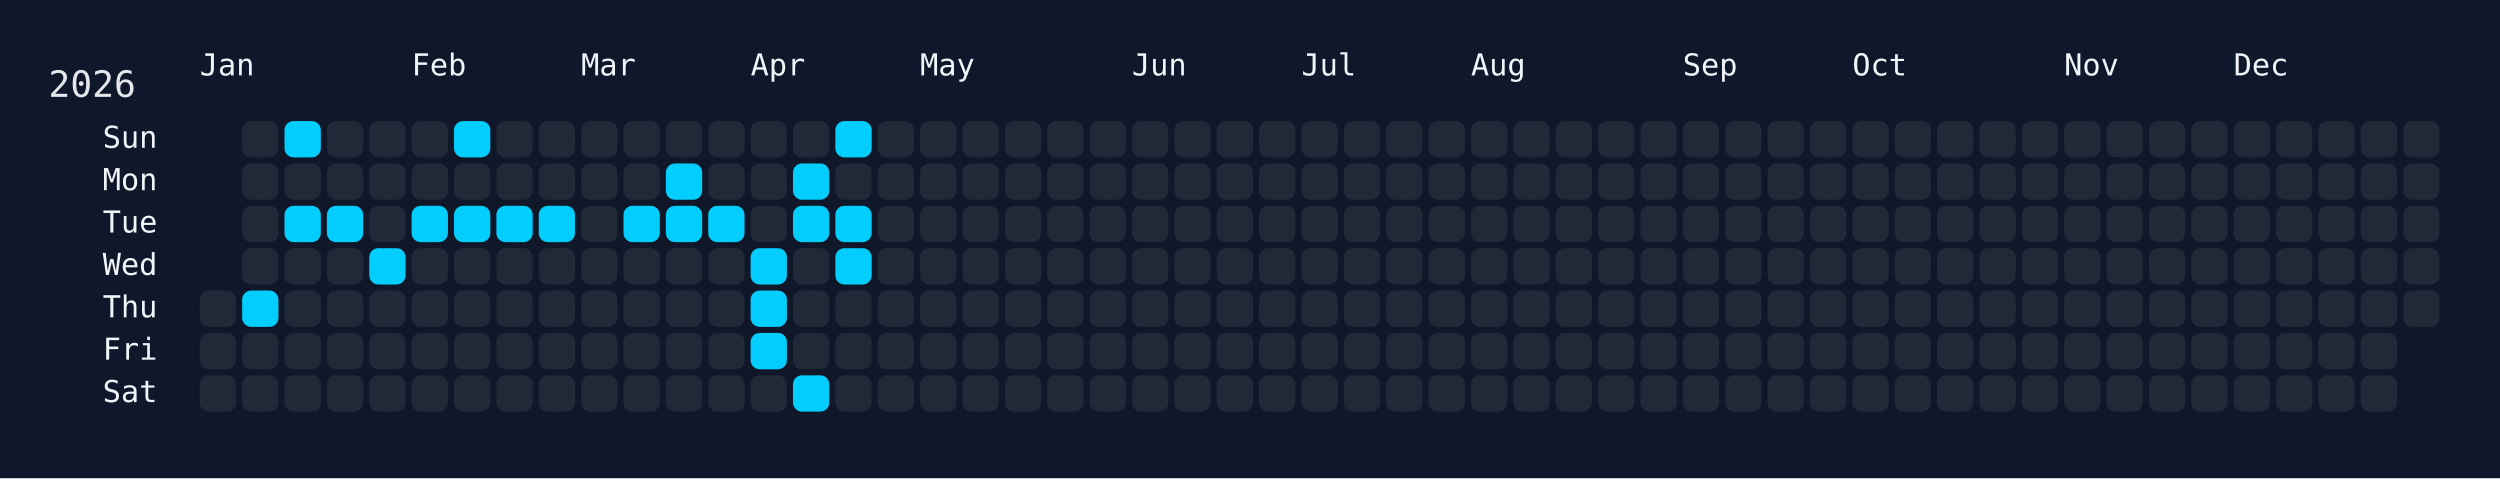
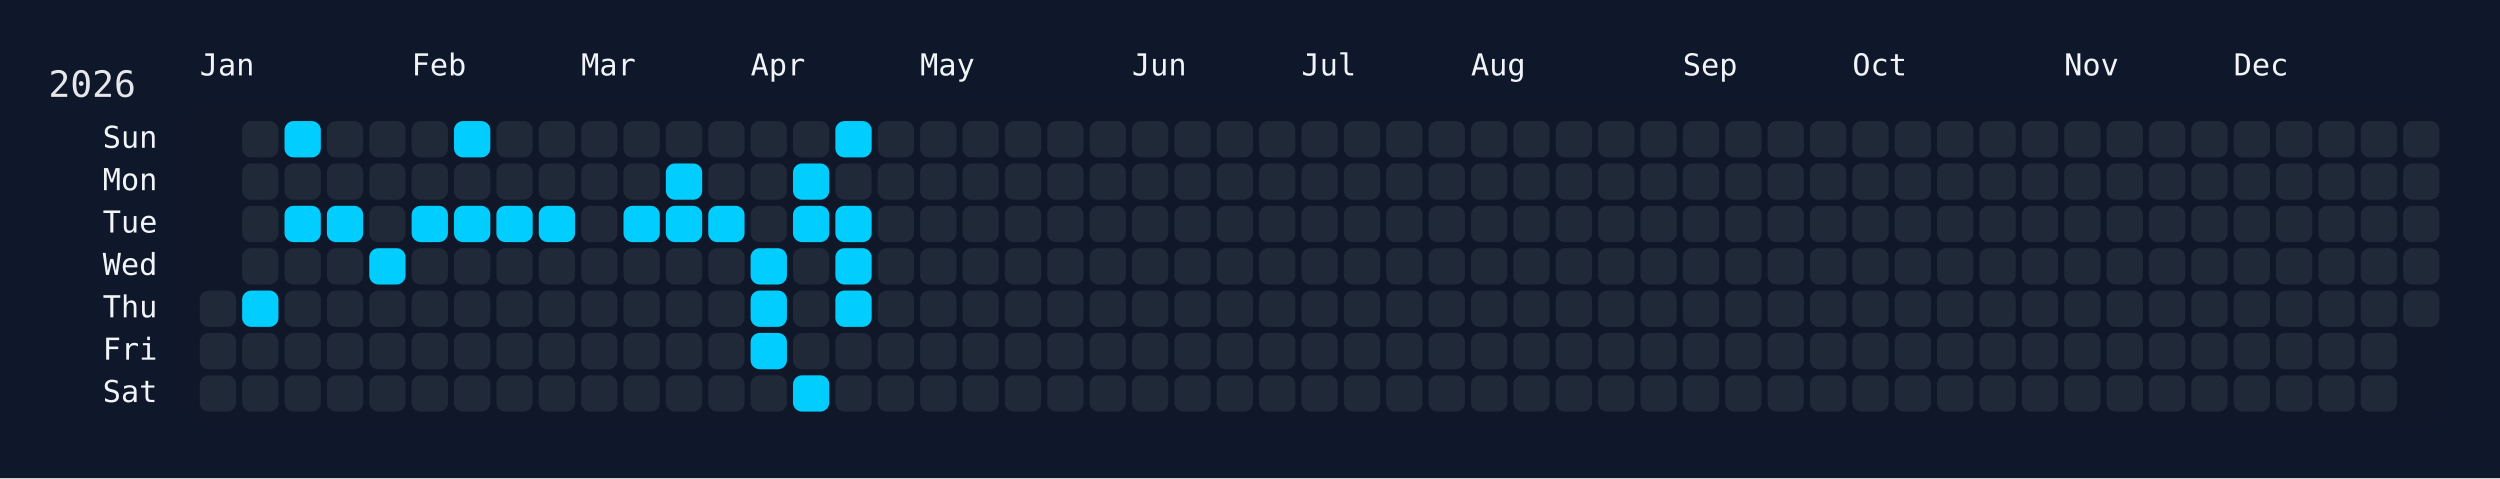
<svg xmlns="http://www.w3.org/2000/svg" width="826" height="158" viewBox="0 0 826 158">
  <rect width="826" height="158" fill="#0f172a" />
  <rect x="60" y="34" width="750" height="108" rx="12" ry="12" fill="rgba(15, 23, 42, 0.8)" />
  <text x="16" y="32" font-size="12" fill="#e5e7eb" font-family="JetBrains Mono, ui-monospace, SFMono-Regular, Menlo, Monaco, Consolas, monospace">2026</text>
  <text x="66" y="18" font-size="10" fill="#f1f5f9" font-family="JetBrains Mono, ui-monospace, SFMono-Regular, Menlo, Monaco, Consolas, monospace" dominant-baseline="hanging">Jan</text>
  <text x="136" y="18" font-size="10" fill="#f1f5f9" font-family="JetBrains Mono, ui-monospace, SFMono-Regular, Menlo, Monaco, Consolas, monospace" dominant-baseline="hanging">Feb</text>
  <text x="192" y="18" font-size="10" fill="#f1f5f9" font-family="JetBrains Mono, ui-monospace, SFMono-Regular, Menlo, Monaco, Consolas, monospace" dominant-baseline="hanging">Mar</text>
  <text x="248" y="18" font-size="10" fill="#f1f5f9" font-family="JetBrains Mono, ui-monospace, SFMono-Regular, Menlo, Monaco, Consolas, monospace" dominant-baseline="hanging">Apr</text>
  <text x="304" y="18" font-size="10" fill="#f1f5f9" font-family="JetBrains Mono, ui-monospace, SFMono-Regular, Menlo, Monaco, Consolas, monospace" dominant-baseline="hanging">May</text>
  <text x="374" y="18" font-size="10" fill="#f1f5f9" font-family="JetBrains Mono, ui-monospace, SFMono-Regular, Menlo, Monaco, Consolas, monospace" dominant-baseline="hanging">Jun</text>
  <text x="430" y="18" font-size="10" fill="#f1f5f9" font-family="JetBrains Mono, ui-monospace, SFMono-Regular, Menlo, Monaco, Consolas, monospace" dominant-baseline="hanging">Jul</text>
  <text x="486" y="18" font-size="10" fill="#f1f5f9" font-family="JetBrains Mono, ui-monospace, SFMono-Regular, Menlo, Monaco, Consolas, monospace" dominant-baseline="hanging">Aug</text>
  <text x="556" y="18" font-size="10" fill="#f1f5f9" font-family="JetBrains Mono, ui-monospace, SFMono-Regular, Menlo, Monaco, Consolas, monospace" dominant-baseline="hanging">Sep</text>
  <text x="612" y="18" font-size="10" fill="#f1f5f9" font-family="JetBrains Mono, ui-monospace, SFMono-Regular, Menlo, Monaco, Consolas, monospace" dominant-baseline="hanging">Oct</text>
  <text x="682" y="18" font-size="10" fill="#f1f5f9" font-family="JetBrains Mono, ui-monospace, SFMono-Regular, Menlo, Monaco, Consolas, monospace" dominant-baseline="hanging">Nov</text>
  <text x="738" y="18" font-size="10" fill="#f1f5f9" font-family="JetBrains Mono, ui-monospace, SFMono-Regular, Menlo, Monaco, Consolas, monospace" dominant-baseline="hanging">Dec</text>
  <text x="52" y="46.0" font-size="10" fill="#f1f5f9" font-family="JetBrains Mono, ui-monospace, SFMono-Regular, Menlo, Monaco, Consolas, monospace" text-anchor="end" dominant-baseline="middle">Sun</text>
  <text x="52" y="60.0" font-size="10" fill="#f1f5f9" font-family="JetBrains Mono, ui-monospace, SFMono-Regular, Menlo, Monaco, Consolas, monospace" text-anchor="end" dominant-baseline="middle">Mon</text>
  <text x="52" y="74.0" font-size="10" fill="#f1f5f9" font-family="JetBrains Mono, ui-monospace, SFMono-Regular, Menlo, Monaco, Consolas, monospace" text-anchor="end" dominant-baseline="middle">Tue</text>
  <text x="52" y="88.0" font-size="10" fill="#f1f5f9" font-family="JetBrains Mono, ui-monospace, SFMono-Regular, Menlo, Monaco, Consolas, monospace" text-anchor="end" dominant-baseline="middle">Wed</text>
  <text x="52" y="102.0" font-size="10" fill="#f1f5f9" font-family="JetBrains Mono, ui-monospace, SFMono-Regular, Menlo, Monaco, Consolas, monospace" text-anchor="end" dominant-baseline="middle">Thu</text>
  <text x="52" y="116.0" font-size="10" fill="#f1f5f9" font-family="JetBrains Mono, ui-monospace, SFMono-Regular, Menlo, Monaco, Consolas, monospace" text-anchor="end" dominant-baseline="middle">Fri</text>
  <text x="52" y="130.0" font-size="10" fill="#f1f5f9" font-family="JetBrains Mono, ui-monospace, SFMono-Regular, Menlo, Monaco, Consolas, monospace" text-anchor="end" dominant-baseline="middle">Sat</text>
  <g transform="translate(66,40)">
    <rect x="0" y="56" width="12" height="12" rx="3" ry="3" fill="#1f2937" data-date="2026-01-01" />
    <rect x="0" y="70" width="12" height="12" rx="3" ry="3" fill="#1f2937" data-date="2026-01-02" />
    <rect x="0" y="84" width="12" height="12" rx="3" ry="3" fill="#1f2937" data-date="2026-01-03" />
    <rect x="14" y="0" width="12" height="12" rx="3" ry="3" fill="#1f2937" data-date="2026-01-04" />
    <rect x="14" y="14" width="12" height="12" rx="3" ry="3" fill="#1f2937" data-date="2026-01-05" />
    <rect x="14" y="28" width="12" height="12" rx="3" ry="3" fill="#1f2937" data-date="2026-01-06" />
    <rect x="14" y="42" width="12" height="12" rx="3" ry="3" fill="#1f2937" data-date="2026-01-07" />
    <rect x="14" y="56" width="12" height="12" rx="3" ry="3" fill="#01cdfe" data-date="2026-01-08" />
    <rect x="14" y="70" width="12" height="12" rx="3" ry="3" fill="#1f2937" data-date="2026-01-09" />
    <rect x="14" y="84" width="12" height="12" rx="3" ry="3" fill="#1f2937" data-date="2026-01-10" />
    <rect x="28" y="0" width="12" height="12" rx="3" ry="3" fill="#01cdfe" data-date="2026-01-11" />
    <rect x="28" y="14" width="12" height="12" rx="3" ry="3" fill="#1f2937" data-date="2026-01-12" />
    <rect x="28" y="28" width="12" height="12" rx="3" ry="3" fill="#01cdfe" data-date="2026-01-13" />
    <rect x="28" y="42" width="12" height="12" rx="3" ry="3" fill="#1f2937" data-date="2026-01-14" />
    <rect x="28" y="56" width="12" height="12" rx="3" ry="3" fill="#1f2937" data-date="2026-01-15" />
    <rect x="28" y="70" width="12" height="12" rx="3" ry="3" fill="#1f2937" data-date="2026-01-16" />
    <rect x="28" y="84" width="12" height="12" rx="3" ry="3" fill="#1f2937" data-date="2026-01-17" />
    <rect x="42" y="0" width="12" height="12" rx="3" ry="3" fill="#1f2937" data-date="2026-01-18" />
    <rect x="42" y="14" width="12" height="12" rx="3" ry="3" fill="#1f2937" data-date="2026-01-19" />
    <rect x="42" y="28" width="12" height="12" rx="3" ry="3" fill="#01cdfe" data-date="2026-01-20" />
    <rect x="42" y="42" width="12" height="12" rx="3" ry="3" fill="#1f2937" data-date="2026-01-21" />
    <rect x="42" y="56" width="12" height="12" rx="3" ry="3" fill="#1f2937" data-date="2026-01-22" />
    <rect x="42" y="70" width="12" height="12" rx="3" ry="3" fill="#1f2937" data-date="2026-01-23" />
    <rect x="42" y="84" width="12" height="12" rx="3" ry="3" fill="#1f2937" data-date="2026-01-24" />
    <rect x="56" y="0" width="12" height="12" rx="3" ry="3" fill="#1f2937" data-date="2026-01-25" />
    <rect x="56" y="14" width="12" height="12" rx="3" ry="3" fill="#1f2937" data-date="2026-01-26" />
    <rect x="56" y="28" width="12" height="12" rx="3" ry="3" fill="#1f2937" data-date="2026-01-27" />
    <rect x="56" y="42" width="12" height="12" rx="3" ry="3" fill="#01cdfe" data-date="2026-01-28" />
    <rect x="56" y="56" width="12" height="12" rx="3" ry="3" fill="#1f2937" data-date="2026-01-29" />
    <rect x="56" y="70" width="12" height="12" rx="3" ry="3" fill="#1f2937" data-date="2026-01-30" />
    <rect x="56" y="84" width="12" height="12" rx="3" ry="3" fill="#1f2937" data-date="2026-01-31" />
    <rect x="70" y="0" width="12" height="12" rx="3" ry="3" fill="#1f2937" data-date="2026-02-01" />
    <rect x="70" y="14" width="12" height="12" rx="3" ry="3" fill="#1f2937" data-date="2026-02-02" />
    <rect x="70" y="28" width="12" height="12" rx="3" ry="3" fill="#01cdfe" data-date="2026-02-03" />
    <rect x="70" y="42" width="12" height="12" rx="3" ry="3" fill="#1f2937" data-date="2026-02-04" />
    <rect x="70" y="56" width="12" height="12" rx="3" ry="3" fill="#1f2937" data-date="2026-02-05" />
    <rect x="70" y="70" width="12" height="12" rx="3" ry="3" fill="#1f2937" data-date="2026-02-06" />
    <rect x="70" y="84" width="12" height="12" rx="3" ry="3" fill="#1f2937" data-date="2026-02-07" />
    <rect x="84" y="0" width="12" height="12" rx="3" ry="3" fill="#01cdfe" data-date="2026-02-08" />
    <rect x="84" y="14" width="12" height="12" rx="3" ry="3" fill="#1f2937" data-date="2026-02-09" />
    <rect x="84" y="28" width="12" height="12" rx="3" ry="3" fill="#01cdfe" data-date="2026-02-10" />
    <rect x="84" y="42" width="12" height="12" rx="3" ry="3" fill="#1f2937" data-date="2026-02-11" />
    <rect x="84" y="56" width="12" height="12" rx="3" ry="3" fill="#1f2937" data-date="2026-02-12" />
    <rect x="84" y="70" width="12" height="12" rx="3" ry="3" fill="#1f2937" data-date="2026-02-13" />
    <rect x="84" y="84" width="12" height="12" rx="3" ry="3" fill="#1f2937" data-date="2026-02-14" />
    <rect x="98" y="0" width="12" height="12" rx="3" ry="3" fill="#1f2937" data-date="2026-02-15" />
    <rect x="98" y="14" width="12" height="12" rx="3" ry="3" fill="#1f2937" data-date="2026-02-16" />
    <rect x="98" y="28" width="12" height="12" rx="3" ry="3" fill="#01cdfe" data-date="2026-02-17" />
    <rect x="98" y="42" width="12" height="12" rx="3" ry="3" fill="#1f2937" data-date="2026-02-18" />
    <rect x="98" y="56" width="12" height="12" rx="3" ry="3" fill="#1f2937" data-date="2026-02-19" />
    <rect x="98" y="70" width="12" height="12" rx="3" ry="3" fill="#1f2937" data-date="2026-02-20" />
    <rect x="98" y="84" width="12" height="12" rx="3" ry="3" fill="#1f2937" data-date="2026-02-21" />
    <rect x="112" y="0" width="12" height="12" rx="3" ry="3" fill="#1f2937" data-date="2026-02-22" />
    <rect x="112" y="14" width="12" height="12" rx="3" ry="3" fill="#1f2937" data-date="2026-02-23" />
    <rect x="112" y="28" width="12" height="12" rx="3" ry="3" fill="#01cdfe" data-date="2026-02-24" />
    <rect x="112" y="42" width="12" height="12" rx="3" ry="3" fill="#1f2937" data-date="2026-02-25" />
    <rect x="112" y="56" width="12" height="12" rx="3" ry="3" fill="#1f2937" data-date="2026-02-26" />
    <rect x="112" y="70" width="12" height="12" rx="3" ry="3" fill="#1f2937" data-date="2026-02-27" />
    <rect x="112" y="84" width="12" height="12" rx="3" ry="3" fill="#1f2937" data-date="2026-02-28" />
    <rect x="126" y="0" width="12" height="12" rx="3" ry="3" fill="#1f2937" data-date="2026-03-01" />
    <rect x="126" y="14" width="12" height="12" rx="3" ry="3" fill="#1f2937" data-date="2026-03-02" />
    <rect x="126" y="28" width="12" height="12" rx="3" ry="3" fill="#1f2937" data-date="2026-03-03" />
    <rect x="126" y="42" width="12" height="12" rx="3" ry="3" fill="#1f2937" data-date="2026-03-04" />
    <rect x="126" y="56" width="12" height="12" rx="3" ry="3" fill="#1f2937" data-date="2026-03-05" />
    <rect x="126" y="70" width="12" height="12" rx="3" ry="3" fill="#1f2937" data-date="2026-03-06" />
    <rect x="126" y="84" width="12" height="12" rx="3" ry="3" fill="#1f2937" data-date="2026-03-07" />
    <rect x="140" y="0" width="12" height="12" rx="3" ry="3" fill="#1f2937" data-date="2026-03-08" />
    <rect x="140" y="14" width="12" height="12" rx="3" ry="3" fill="#1f2937" data-date="2026-03-09" />
    <rect x="140" y="28" width="12" height="12" rx="3" ry="3" fill="#01cdfe" data-date="2026-03-10" />
    <rect x="140" y="42" width="12" height="12" rx="3" ry="3" fill="#1f2937" data-date="2026-03-11" />
    <rect x="140" y="56" width="12" height="12" rx="3" ry="3" fill="#1f2937" data-date="2026-03-12" />
    <rect x="140" y="70" width="12" height="12" rx="3" ry="3" fill="#1f2937" data-date="2026-03-13" />
    <rect x="140" y="84" width="12" height="12" rx="3" ry="3" fill="#1f2937" data-date="2026-03-14" />
    <rect x="154" y="0" width="12" height="12" rx="3" ry="3" fill="#1f2937" data-date="2026-03-15" />
    <rect x="154" y="14" width="12" height="12" rx="3" ry="3" fill="#01cdfe" data-date="2026-03-16" />
    <rect x="154" y="28" width="12" height="12" rx="3" ry="3" fill="#01cdfe" data-date="2026-03-17" />
    <rect x="154" y="42" width="12" height="12" rx="3" ry="3" fill="#1f2937" data-date="2026-03-18" />
    <rect x="154" y="56" width="12" height="12" rx="3" ry="3" fill="#1f2937" data-date="2026-03-19" />
    <rect x="154" y="70" width="12" height="12" rx="3" ry="3" fill="#1f2937" data-date="2026-03-20" />
    <rect x="154" y="84" width="12" height="12" rx="3" ry="3" fill="#1f2937" data-date="2026-03-21" />
    <rect x="168" y="0" width="12" height="12" rx="3" ry="3" fill="#1f2937" data-date="2026-03-22" />
    <rect x="168" y="14" width="12" height="12" rx="3" ry="3" fill="#1f2937" data-date="2026-03-23" />
    <rect x="168" y="28" width="12" height="12" rx="3" ry="3" fill="#01cdfe" data-date="2026-03-24" />
    <rect x="168" y="42" width="12" height="12" rx="3" ry="3" fill="#1f2937" data-date="2026-03-25" />
    <rect x="168" y="56" width="12" height="12" rx="3" ry="3" fill="#1f2937" data-date="2026-03-26" />
    <rect x="168" y="70" width="12" height="12" rx="3" ry="3" fill="#1f2937" data-date="2026-03-27" />
    <rect x="168" y="84" width="12" height="12" rx="3" ry="3" fill="#1f2937" data-date="2026-03-28" />
    <rect x="182" y="0" width="12" height="12" rx="3" ry="3" fill="#1f2937" data-date="2026-03-29" />
    <rect x="182" y="14" width="12" height="12" rx="3" ry="3" fill="#1f2937" data-date="2026-03-30" />
    <rect x="182" y="28" width="12" height="12" rx="3" ry="3" fill="#1f2937" data-date="2026-03-31" />
    <rect x="182" y="42" width="12" height="12" rx="3" ry="3" fill="#01cdfe" data-date="2026-04-01" />
    <rect x="182" y="56" width="12" height="12" rx="3" ry="3" fill="#01cdfe" data-date="2026-04-02" />
    <rect x="182" y="70" width="12" height="12" rx="3" ry="3" fill="#01cdfe" data-date="2026-04-03" />
    <rect x="182" y="84" width="12" height="12" rx="3" ry="3" fill="#1f2937" data-date="2026-04-04" />
    <rect x="196" y="0" width="12" height="12" rx="3" ry="3" fill="#1f2937" data-date="2026-04-05" />
    <rect x="196" y="14" width="12" height="12" rx="3" ry="3" fill="#01cdfe" data-date="2026-04-06" />
    <rect x="196" y="28" width="12" height="12" rx="3" ry="3" fill="#01cdfe" data-date="2026-04-07" />
    <rect x="196" y="42" width="12" height="12" rx="3" ry="3" fill="#1f2937" data-date="2026-04-08" />
    <rect x="196" y="56" width="12" height="12" rx="3" ry="3" fill="#1f2937" data-date="2026-04-09" />
    <rect x="196" y="70" width="12" height="12" rx="3" ry="3" fill="#1f2937" data-date="2026-04-10" />
    <rect x="196" y="84" width="12" height="12" rx="3" ry="3" fill="#01cdfe" data-date="2026-04-11" />
    <rect x="210" y="0" width="12" height="12" rx="3" ry="3" fill="#01cdfe" data-date="2026-04-12" />
    <rect x="210" y="14" width="12" height="12" rx="3" ry="3" fill="#1f2937" data-date="2026-04-13" />
    <rect x="210" y="28" width="12" height="12" rx="3" ry="3" fill="#01cdfe" data-date="2026-04-14" />
    <rect x="210" y="42" width="12" height="12" rx="3" ry="3" fill="#01cdfe" data-date="2026-04-15" />
-     <rect x="210" y="56" width="12" height="12" rx="3" ry="3" fill="#1f2937" data-date="2026-04-16" />
+     <rect x="210" y="56" width="12" height="12" rx="3" ry="3" fill="#01cdfe" data-date="2026-04-16" />
    <rect x="210" y="70" width="12" height="12" rx="3" ry="3" fill="#1f2937" data-date="2026-04-17" />
    <rect x="210" y="84" width="12" height="12" rx="3" ry="3" fill="#1f2937" data-date="2026-04-18" />
    <rect x="224" y="0" width="12" height="12" rx="3" ry="3" fill="#1f2937" data-date="2026-04-19" />
    <rect x="224" y="14" width="12" height="12" rx="3" ry="3" fill="#1f2937" data-date="2026-04-20" />
    <rect x="224" y="28" width="12" height="12" rx="3" ry="3" fill="#1f2937" data-date="2026-04-21" />
    <rect x="224" y="42" width="12" height="12" rx="3" ry="3" fill="#1f2937" data-date="2026-04-22" />
    <rect x="224" y="56" width="12" height="12" rx="3" ry="3" fill="#1f2937" data-date="2026-04-23" />
    <rect x="224" y="70" width="12" height="12" rx="3" ry="3" fill="#1f2937" data-date="2026-04-24" />
    <rect x="224" y="84" width="12" height="12" rx="3" ry="3" fill="#1f2937" data-date="2026-04-25" />
    <rect x="238" y="0" width="12" height="12" rx="3" ry="3" fill="#1f2937" data-date="2026-04-26" />
    <rect x="238" y="14" width="12" height="12" rx="3" ry="3" fill="#1f2937" data-date="2026-04-27" />
    <rect x="238" y="28" width="12" height="12" rx="3" ry="3" fill="#1f2937" data-date="2026-04-28" />
    <rect x="238" y="42" width="12" height="12" rx="3" ry="3" fill="#1f2937" data-date="2026-04-29" />
    <rect x="238" y="56" width="12" height="12" rx="3" ry="3" fill="#1f2937" data-date="2026-04-30" />
    <rect x="238" y="70" width="12" height="12" rx="3" ry="3" fill="#1f2937" data-date="2026-05-01" />
    <rect x="238" y="84" width="12" height="12" rx="3" ry="3" fill="#1f2937" data-date="2026-05-02" />
    <rect x="252" y="0" width="12" height="12" rx="3" ry="3" fill="#1f2937" data-date="2026-05-03" />
    <rect x="252" y="14" width="12" height="12" rx="3" ry="3" fill="#1f2937" data-date="2026-05-04" />
    <rect x="252" y="28" width="12" height="12" rx="3" ry="3" fill="#1f2937" data-date="2026-05-05" />
    <rect x="252" y="42" width="12" height="12" rx="3" ry="3" fill="#1f2937" data-date="2026-05-06" />
    <rect x="252" y="56" width="12" height="12" rx="3" ry="3" fill="#1f2937" data-date="2026-05-07" />
    <rect x="252" y="70" width="12" height="12" rx="3" ry="3" fill="#1f2937" data-date="2026-05-08" />
    <rect x="252" y="84" width="12" height="12" rx="3" ry="3" fill="#1f2937" data-date="2026-05-09" />
    <rect x="266" y="0" width="12" height="12" rx="3" ry="3" fill="#1f2937" data-date="2026-05-10" />
    <rect x="266" y="14" width="12" height="12" rx="3" ry="3" fill="#1f2937" data-date="2026-05-11" />
    <rect x="266" y="28" width="12" height="12" rx="3" ry="3" fill="#1f2937" data-date="2026-05-12" />
    <rect x="266" y="42" width="12" height="12" rx="3" ry="3" fill="#1f2937" data-date="2026-05-13" />
    <rect x="266" y="56" width="12" height="12" rx="3" ry="3" fill="#1f2937" data-date="2026-05-14" />
    <rect x="266" y="70" width="12" height="12" rx="3" ry="3" fill="#1f2937" data-date="2026-05-15" />
    <rect x="266" y="84" width="12" height="12" rx="3" ry="3" fill="#1f2937" data-date="2026-05-16" />
    <rect x="280" y="0" width="12" height="12" rx="3" ry="3" fill="#1f2937" data-date="2026-05-17" />
    <rect x="280" y="14" width="12" height="12" rx="3" ry="3" fill="#1f2937" data-date="2026-05-18" />
    <rect x="280" y="28" width="12" height="12" rx="3" ry="3" fill="#1f2937" data-date="2026-05-19" />
    <rect x="280" y="42" width="12" height="12" rx="3" ry="3" fill="#1f2937" data-date="2026-05-20" />
    <rect x="280" y="56" width="12" height="12" rx="3" ry="3" fill="#1f2937" data-date="2026-05-21" />
    <rect x="280" y="70" width="12" height="12" rx="3" ry="3" fill="#1f2937" data-date="2026-05-22" />
    <rect x="280" y="84" width="12" height="12" rx="3" ry="3" fill="#1f2937" data-date="2026-05-23" />
    <rect x="294" y="0" width="12" height="12" rx="3" ry="3" fill="#1f2937" data-date="2026-05-24" />
    <rect x="294" y="14" width="12" height="12" rx="3" ry="3" fill="#1f2937" data-date="2026-05-25" />
    <rect x="294" y="28" width="12" height="12" rx="3" ry="3" fill="#1f2937" data-date="2026-05-26" />
    <rect x="294" y="42" width="12" height="12" rx="3" ry="3" fill="#1f2937" data-date="2026-05-27" />
    <rect x="294" y="56" width="12" height="12" rx="3" ry="3" fill="#1f2937" data-date="2026-05-28" />
    <rect x="294" y="70" width="12" height="12" rx="3" ry="3" fill="#1f2937" data-date="2026-05-29" />
    <rect x="294" y="84" width="12" height="12" rx="3" ry="3" fill="#1f2937" data-date="2026-05-30" />
    <rect x="308" y="0" width="12" height="12" rx="3" ry="3" fill="#1f2937" data-date="2026-05-31" />
    <rect x="308" y="14" width="12" height="12" rx="3" ry="3" fill="#1f2937" data-date="2026-06-01" />
    <rect x="308" y="28" width="12" height="12" rx="3" ry="3" fill="#1f2937" data-date="2026-06-02" />
    <rect x="308" y="42" width="12" height="12" rx="3" ry="3" fill="#1f2937" data-date="2026-06-03" />
    <rect x="308" y="56" width="12" height="12" rx="3" ry="3" fill="#1f2937" data-date="2026-06-04" />
    <rect x="308" y="70" width="12" height="12" rx="3" ry="3" fill="#1f2937" data-date="2026-06-05" />
    <rect x="308" y="84" width="12" height="12" rx="3" ry="3" fill="#1f2937" data-date="2026-06-06" />
    <rect x="322" y="0" width="12" height="12" rx="3" ry="3" fill="#1f2937" data-date="2026-06-07" />
    <rect x="322" y="14" width="12" height="12" rx="3" ry="3" fill="#1f2937" data-date="2026-06-08" />
    <rect x="322" y="28" width="12" height="12" rx="3" ry="3" fill="#1f2937" data-date="2026-06-09" />
    <rect x="322" y="42" width="12" height="12" rx="3" ry="3" fill="#1f2937" data-date="2026-06-10" />
    <rect x="322" y="56" width="12" height="12" rx="3" ry="3" fill="#1f2937" data-date="2026-06-11" />
    <rect x="322" y="70" width="12" height="12" rx="3" ry="3" fill="#1f2937" data-date="2026-06-12" />
    <rect x="322" y="84" width="12" height="12" rx="3" ry="3" fill="#1f2937" data-date="2026-06-13" />
    <rect x="336" y="0" width="12" height="12" rx="3" ry="3" fill="#1f2937" data-date="2026-06-14" />
    <rect x="336" y="14" width="12" height="12" rx="3" ry="3" fill="#1f2937" data-date="2026-06-15" />
    <rect x="336" y="28" width="12" height="12" rx="3" ry="3" fill="#1f2937" data-date="2026-06-16" />
    <rect x="336" y="42" width="12" height="12" rx="3" ry="3" fill="#1f2937" data-date="2026-06-17" />
    <rect x="336" y="56" width="12" height="12" rx="3" ry="3" fill="#1f2937" data-date="2026-06-18" />
    <rect x="336" y="70" width="12" height="12" rx="3" ry="3" fill="#1f2937" data-date="2026-06-19" />
    <rect x="336" y="84" width="12" height="12" rx="3" ry="3" fill="#1f2937" data-date="2026-06-20" />
    <rect x="350" y="0" width="12" height="12" rx="3" ry="3" fill="#1f2937" data-date="2026-06-21" />
    <rect x="350" y="14" width="12" height="12" rx="3" ry="3" fill="#1f2937" data-date="2026-06-22" />
    <rect x="350" y="28" width="12" height="12" rx="3" ry="3" fill="#1f2937" data-date="2026-06-23" />
    <rect x="350" y="42" width="12" height="12" rx="3" ry="3" fill="#1f2937" data-date="2026-06-24" />
    <rect x="350" y="56" width="12" height="12" rx="3" ry="3" fill="#1f2937" data-date="2026-06-25" />
    <rect x="350" y="70" width="12" height="12" rx="3" ry="3" fill="#1f2937" data-date="2026-06-26" />
    <rect x="350" y="84" width="12" height="12" rx="3" ry="3" fill="#1f2937" data-date="2026-06-27" />
    <rect x="364" y="0" width="12" height="12" rx="3" ry="3" fill="#1f2937" data-date="2026-06-28" />
    <rect x="364" y="14" width="12" height="12" rx="3" ry="3" fill="#1f2937" data-date="2026-06-29" />
    <rect x="364" y="28" width="12" height="12" rx="3" ry="3" fill="#1f2937" data-date="2026-06-30" />
    <rect x="364" y="42" width="12" height="12" rx="3" ry="3" fill="#1f2937" data-date="2026-07-01" />
    <rect x="364" y="56" width="12" height="12" rx="3" ry="3" fill="#1f2937" data-date="2026-07-02" />
    <rect x="364" y="70" width="12" height="12" rx="3" ry="3" fill="#1f2937" data-date="2026-07-03" />
    <rect x="364" y="84" width="12" height="12" rx="3" ry="3" fill="#1f2937" data-date="2026-07-04" />
    <rect x="378" y="0" width="12" height="12" rx="3" ry="3" fill="#1f2937" data-date="2026-07-05" />
    <rect x="378" y="14" width="12" height="12" rx="3" ry="3" fill="#1f2937" data-date="2026-07-06" />
    <rect x="378" y="28" width="12" height="12" rx="3" ry="3" fill="#1f2937" data-date="2026-07-07" />
    <rect x="378" y="42" width="12" height="12" rx="3" ry="3" fill="#1f2937" data-date="2026-07-08" />
    <rect x="378" y="56" width="12" height="12" rx="3" ry="3" fill="#1f2937" data-date="2026-07-09" />
    <rect x="378" y="70" width="12" height="12" rx="3" ry="3" fill="#1f2937" data-date="2026-07-10" />
    <rect x="378" y="84" width="12" height="12" rx="3" ry="3" fill="#1f2937" data-date="2026-07-11" />
    <rect x="392" y="0" width="12" height="12" rx="3" ry="3" fill="#1f2937" data-date="2026-07-12" />
    <rect x="392" y="14" width="12" height="12" rx="3" ry="3" fill="#1f2937" data-date="2026-07-13" />
    <rect x="392" y="28" width="12" height="12" rx="3" ry="3" fill="#1f2937" data-date="2026-07-14" />
    <rect x="392" y="42" width="12" height="12" rx="3" ry="3" fill="#1f2937" data-date="2026-07-15" />
    <rect x="392" y="56" width="12" height="12" rx="3" ry="3" fill="#1f2937" data-date="2026-07-16" />
    <rect x="392" y="70" width="12" height="12" rx="3" ry="3" fill="#1f2937" data-date="2026-07-17" />
    <rect x="392" y="84" width="12" height="12" rx="3" ry="3" fill="#1f2937" data-date="2026-07-18" />
    <rect x="406" y="0" width="12" height="12" rx="3" ry="3" fill="#1f2937" data-date="2026-07-19" />
    <rect x="406" y="14" width="12" height="12" rx="3" ry="3" fill="#1f2937" data-date="2026-07-20" />
    <rect x="406" y="28" width="12" height="12" rx="3" ry="3" fill="#1f2937" data-date="2026-07-21" />
    <rect x="406" y="42" width="12" height="12" rx="3" ry="3" fill="#1f2937" data-date="2026-07-22" />
    <rect x="406" y="56" width="12" height="12" rx="3" ry="3" fill="#1f2937" data-date="2026-07-23" />
    <rect x="406" y="70" width="12" height="12" rx="3" ry="3" fill="#1f2937" data-date="2026-07-24" />
    <rect x="406" y="84" width="12" height="12" rx="3" ry="3" fill="#1f2937" data-date="2026-07-25" />
    <rect x="420" y="0" width="12" height="12" rx="3" ry="3" fill="#1f2937" data-date="2026-07-26" />
    <rect x="420" y="14" width="12" height="12" rx="3" ry="3" fill="#1f2937" data-date="2026-07-27" />
    <rect x="420" y="28" width="12" height="12" rx="3" ry="3" fill="#1f2937" data-date="2026-07-28" />
    <rect x="420" y="42" width="12" height="12" rx="3" ry="3" fill="#1f2937" data-date="2026-07-29" />
    <rect x="420" y="56" width="12" height="12" rx="3" ry="3" fill="#1f2937" data-date="2026-07-30" />
    <rect x="420" y="70" width="12" height="12" rx="3" ry="3" fill="#1f2937" data-date="2026-07-31" />
    <rect x="420" y="84" width="12" height="12" rx="3" ry="3" fill="#1f2937" data-date="2026-08-01" />
    <rect x="434" y="0" width="12" height="12" rx="3" ry="3" fill="#1f2937" data-date="2026-08-02" />
    <rect x="434" y="14" width="12" height="12" rx="3" ry="3" fill="#1f2937" data-date="2026-08-03" />
    <rect x="434" y="28" width="12" height="12" rx="3" ry="3" fill="#1f2937" data-date="2026-08-04" />
    <rect x="434" y="42" width="12" height="12" rx="3" ry="3" fill="#1f2937" data-date="2026-08-05" />
    <rect x="434" y="56" width="12" height="12" rx="3" ry="3" fill="#1f2937" data-date="2026-08-06" />
    <rect x="434" y="70" width="12" height="12" rx="3" ry="3" fill="#1f2937" data-date="2026-08-07" />
    <rect x="434" y="84" width="12" height="12" rx="3" ry="3" fill="#1f2937" data-date="2026-08-08" />
    <rect x="448" y="0" width="12" height="12" rx="3" ry="3" fill="#1f2937" data-date="2026-08-09" />
    <rect x="448" y="14" width="12" height="12" rx="3" ry="3" fill="#1f2937" data-date="2026-08-10" />
    <rect x="448" y="28" width="12" height="12" rx="3" ry="3" fill="#1f2937" data-date="2026-08-11" />
    <rect x="448" y="42" width="12" height="12" rx="3" ry="3" fill="#1f2937" data-date="2026-08-12" />
    <rect x="448" y="56" width="12" height="12" rx="3" ry="3" fill="#1f2937" data-date="2026-08-13" />
    <rect x="448" y="70" width="12" height="12" rx="3" ry="3" fill="#1f2937" data-date="2026-08-14" />
    <rect x="448" y="84" width="12" height="12" rx="3" ry="3" fill="#1f2937" data-date="2026-08-15" />
    <rect x="462" y="0" width="12" height="12" rx="3" ry="3" fill="#1f2937" data-date="2026-08-16" />
    <rect x="462" y="14" width="12" height="12" rx="3" ry="3" fill="#1f2937" data-date="2026-08-17" />
    <rect x="462" y="28" width="12" height="12" rx="3" ry="3" fill="#1f2937" data-date="2026-08-18" />
    <rect x="462" y="42" width="12" height="12" rx="3" ry="3" fill="#1f2937" data-date="2026-08-19" />
    <rect x="462" y="56" width="12" height="12" rx="3" ry="3" fill="#1f2937" data-date="2026-08-20" />
    <rect x="462" y="70" width="12" height="12" rx="3" ry="3" fill="#1f2937" data-date="2026-08-21" />
    <rect x="462" y="84" width="12" height="12" rx="3" ry="3" fill="#1f2937" data-date="2026-08-22" />
    <rect x="476" y="0" width="12" height="12" rx="3" ry="3" fill="#1f2937" data-date="2026-08-23" />
    <rect x="476" y="14" width="12" height="12" rx="3" ry="3" fill="#1f2937" data-date="2026-08-24" />
    <rect x="476" y="28" width="12" height="12" rx="3" ry="3" fill="#1f2937" data-date="2026-08-25" />
    <rect x="476" y="42" width="12" height="12" rx="3" ry="3" fill="#1f2937" data-date="2026-08-26" />
    <rect x="476" y="56" width="12" height="12" rx="3" ry="3" fill="#1f2937" data-date="2026-08-27" />
    <rect x="476" y="70" width="12" height="12" rx="3" ry="3" fill="#1f2937" data-date="2026-08-28" />
    <rect x="476" y="84" width="12" height="12" rx="3" ry="3" fill="#1f2937" data-date="2026-08-29" />
    <rect x="490" y="0" width="12" height="12" rx="3" ry="3" fill="#1f2937" data-date="2026-08-30" />
    <rect x="490" y="14" width="12" height="12" rx="3" ry="3" fill="#1f2937" data-date="2026-08-31" />
    <rect x="490" y="28" width="12" height="12" rx="3" ry="3" fill="#1f2937" data-date="2026-09-01" />
    <rect x="490" y="42" width="12" height="12" rx="3" ry="3" fill="#1f2937" data-date="2026-09-02" />
    <rect x="490" y="56" width="12" height="12" rx="3" ry="3" fill="#1f2937" data-date="2026-09-03" />
    <rect x="490" y="70" width="12" height="12" rx="3" ry="3" fill="#1f2937" data-date="2026-09-04" />
    <rect x="490" y="84" width="12" height="12" rx="3" ry="3" fill="#1f2937" data-date="2026-09-05" />
    <rect x="504" y="0" width="12" height="12" rx="3" ry="3" fill="#1f2937" data-date="2026-09-06" />
    <rect x="504" y="14" width="12" height="12" rx="3" ry="3" fill="#1f2937" data-date="2026-09-07" />
    <rect x="504" y="28" width="12" height="12" rx="3" ry="3" fill="#1f2937" data-date="2026-09-08" />
    <rect x="504" y="42" width="12" height="12" rx="3" ry="3" fill="#1f2937" data-date="2026-09-09" />
    <rect x="504" y="56" width="12" height="12" rx="3" ry="3" fill="#1f2937" data-date="2026-09-10" />
    <rect x="504" y="70" width="12" height="12" rx="3" ry="3" fill="#1f2937" data-date="2026-09-11" />
    <rect x="504" y="84" width="12" height="12" rx="3" ry="3" fill="#1f2937" data-date="2026-09-12" />
    <rect x="518" y="0" width="12" height="12" rx="3" ry="3" fill="#1f2937" data-date="2026-09-13" />
    <rect x="518" y="14" width="12" height="12" rx="3" ry="3" fill="#1f2937" data-date="2026-09-14" />
    <rect x="518" y="28" width="12" height="12" rx="3" ry="3" fill="#1f2937" data-date="2026-09-15" />
    <rect x="518" y="42" width="12" height="12" rx="3" ry="3" fill="#1f2937" data-date="2026-09-16" />
    <rect x="518" y="56" width="12" height="12" rx="3" ry="3" fill="#1f2937" data-date="2026-09-17" />
    <rect x="518" y="70" width="12" height="12" rx="3" ry="3" fill="#1f2937" data-date="2026-09-18" />
    <rect x="518" y="84" width="12" height="12" rx="3" ry="3" fill="#1f2937" data-date="2026-09-19" />
    <rect x="532" y="0" width="12" height="12" rx="3" ry="3" fill="#1f2937" data-date="2026-09-20" />
    <rect x="532" y="14" width="12" height="12" rx="3" ry="3" fill="#1f2937" data-date="2026-09-21" />
    <rect x="532" y="28" width="12" height="12" rx="3" ry="3" fill="#1f2937" data-date="2026-09-22" />
    <rect x="532" y="42" width="12" height="12" rx="3" ry="3" fill="#1f2937" data-date="2026-09-23" />
    <rect x="532" y="56" width="12" height="12" rx="3" ry="3" fill="#1f2937" data-date="2026-09-24" />
    <rect x="532" y="70" width="12" height="12" rx="3" ry="3" fill="#1f2937" data-date="2026-09-25" />
    <rect x="532" y="84" width="12" height="12" rx="3" ry="3" fill="#1f2937" data-date="2026-09-26" />
    <rect x="546" y="0" width="12" height="12" rx="3" ry="3" fill="#1f2937" data-date="2026-09-27" />
    <rect x="546" y="14" width="12" height="12" rx="3" ry="3" fill="#1f2937" data-date="2026-09-28" />
    <rect x="546" y="28" width="12" height="12" rx="3" ry="3" fill="#1f2937" data-date="2026-09-29" />
    <rect x="546" y="42" width="12" height="12" rx="3" ry="3" fill="#1f2937" data-date="2026-09-30" />
    <rect x="546" y="56" width="12" height="12" rx="3" ry="3" fill="#1f2937" data-date="2026-10-01" />
    <rect x="546" y="70" width="12" height="12" rx="3" ry="3" fill="#1f2937" data-date="2026-10-02" />
    <rect x="546" y="84" width="12" height="12" rx="3" ry="3" fill="#1f2937" data-date="2026-10-03" />
    <rect x="560" y="0" width="12" height="12" rx="3" ry="3" fill="#1f2937" data-date="2026-10-04" />
    <rect x="560" y="14" width="12" height="12" rx="3" ry="3" fill="#1f2937" data-date="2026-10-05" />
    <rect x="560" y="28" width="12" height="12" rx="3" ry="3" fill="#1f2937" data-date="2026-10-06" />
    <rect x="560" y="42" width="12" height="12" rx="3" ry="3" fill="#1f2937" data-date="2026-10-07" />
    <rect x="560" y="56" width="12" height="12" rx="3" ry="3" fill="#1f2937" data-date="2026-10-08" />
    <rect x="560" y="70" width="12" height="12" rx="3" ry="3" fill="#1f2937" data-date="2026-10-09" />
    <rect x="560" y="84" width="12" height="12" rx="3" ry="3" fill="#1f2937" data-date="2026-10-10" />
    <rect x="574" y="0" width="12" height="12" rx="3" ry="3" fill="#1f2937" data-date="2026-10-11" />
    <rect x="574" y="14" width="12" height="12" rx="3" ry="3" fill="#1f2937" data-date="2026-10-12" />
    <rect x="574" y="28" width="12" height="12" rx="3" ry="3" fill="#1f2937" data-date="2026-10-13" />
    <rect x="574" y="42" width="12" height="12" rx="3" ry="3" fill="#1f2937" data-date="2026-10-14" />
    <rect x="574" y="56" width="12" height="12" rx="3" ry="3" fill="#1f2937" data-date="2026-10-15" />
    <rect x="574" y="70" width="12" height="12" rx="3" ry="3" fill="#1f2937" data-date="2026-10-16" />
    <rect x="574" y="84" width="12" height="12" rx="3" ry="3" fill="#1f2937" data-date="2026-10-17" />
    <rect x="588" y="0" width="12" height="12" rx="3" ry="3" fill="#1f2937" data-date="2026-10-18" />
    <rect x="588" y="14" width="12" height="12" rx="3" ry="3" fill="#1f2937" data-date="2026-10-19" />
    <rect x="588" y="28" width="12" height="12" rx="3" ry="3" fill="#1f2937" data-date="2026-10-20" />
    <rect x="588" y="42" width="12" height="12" rx="3" ry="3" fill="#1f2937" data-date="2026-10-21" />
    <rect x="588" y="56" width="12" height="12" rx="3" ry="3" fill="#1f2937" data-date="2026-10-22" />
    <rect x="588" y="70" width="12" height="12" rx="3" ry="3" fill="#1f2937" data-date="2026-10-23" />
    <rect x="588" y="84" width="12" height="12" rx="3" ry="3" fill="#1f2937" data-date="2026-10-24" />
    <rect x="602" y="0" width="12" height="12" rx="3" ry="3" fill="#1f2937" data-date="2026-10-25" />
    <rect x="602" y="14" width="12" height="12" rx="3" ry="3" fill="#1f2937" data-date="2026-10-26" />
    <rect x="602" y="28" width="12" height="12" rx="3" ry="3" fill="#1f2937" data-date="2026-10-27" />
    <rect x="602" y="42" width="12" height="12" rx="3" ry="3" fill="#1f2937" data-date="2026-10-28" />
    <rect x="602" y="56" width="12" height="12" rx="3" ry="3" fill="#1f2937" data-date="2026-10-29" />
    <rect x="602" y="70" width="12" height="12" rx="3" ry="3" fill="#1f2937" data-date="2026-10-30" />
    <rect x="602" y="84" width="12" height="12" rx="3" ry="3" fill="#1f2937" data-date="2026-10-31" />
    <rect x="616" y="0" width="12" height="12" rx="3" ry="3" fill="#1f2937" data-date="2026-11-01" />
    <rect x="616" y="14" width="12" height="12" rx="3" ry="3" fill="#1f2937" data-date="2026-11-02" />
    <rect x="616" y="28" width="12" height="12" rx="3" ry="3" fill="#1f2937" data-date="2026-11-03" />
    <rect x="616" y="42" width="12" height="12" rx="3" ry="3" fill="#1f2937" data-date="2026-11-04" />
    <rect x="616" y="56" width="12" height="12" rx="3" ry="3" fill="#1f2937" data-date="2026-11-05" />
    <rect x="616" y="70" width="12" height="12" rx="3" ry="3" fill="#1f2937" data-date="2026-11-06" />
    <rect x="616" y="84" width="12" height="12" rx="3" ry="3" fill="#1f2937" data-date="2026-11-07" />
    <rect x="630" y="0" width="12" height="12" rx="3" ry="3" fill="#1f2937" data-date="2026-11-08" />
    <rect x="630" y="14" width="12" height="12" rx="3" ry="3" fill="#1f2937" data-date="2026-11-09" />
    <rect x="630" y="28" width="12" height="12" rx="3" ry="3" fill="#1f2937" data-date="2026-11-10" />
    <rect x="630" y="42" width="12" height="12" rx="3" ry="3" fill="#1f2937" data-date="2026-11-11" />
    <rect x="630" y="56" width="12" height="12" rx="3" ry="3" fill="#1f2937" data-date="2026-11-12" />
    <rect x="630" y="70" width="12" height="12" rx="3" ry="3" fill="#1f2937" data-date="2026-11-13" />
    <rect x="630" y="84" width="12" height="12" rx="3" ry="3" fill="#1f2937" data-date="2026-11-14" />
    <rect x="644" y="0" width="12" height="12" rx="3" ry="3" fill="#1f2937" data-date="2026-11-15" />
    <rect x="644" y="14" width="12" height="12" rx="3" ry="3" fill="#1f2937" data-date="2026-11-16" />
    <rect x="644" y="28" width="12" height="12" rx="3" ry="3" fill="#1f2937" data-date="2026-11-17" />
    <rect x="644" y="42" width="12" height="12" rx="3" ry="3" fill="#1f2937" data-date="2026-11-18" />
    <rect x="644" y="56" width="12" height="12" rx="3" ry="3" fill="#1f2937" data-date="2026-11-19" />
    <rect x="644" y="70" width="12" height="12" rx="3" ry="3" fill="#1f2937" data-date="2026-11-20" />
    <rect x="644" y="84" width="12" height="12" rx="3" ry="3" fill="#1f2937" data-date="2026-11-21" />
    <rect x="658" y="0" width="12" height="12" rx="3" ry="3" fill="#1f2937" data-date="2026-11-22" />
    <rect x="658" y="14" width="12" height="12" rx="3" ry="3" fill="#1f2937" data-date="2026-11-23" />
    <rect x="658" y="28" width="12" height="12" rx="3" ry="3" fill="#1f2937" data-date="2026-11-24" />
    <rect x="658" y="42" width="12" height="12" rx="3" ry="3" fill="#1f2937" data-date="2026-11-25" />
    <rect x="658" y="56" width="12" height="12" rx="3" ry="3" fill="#1f2937" data-date="2026-11-26" />
    <rect x="658" y="70" width="12" height="12" rx="3" ry="3" fill="#1f2937" data-date="2026-11-27" />
    <rect x="658" y="84" width="12" height="12" rx="3" ry="3" fill="#1f2937" data-date="2026-11-28" />
    <rect x="672" y="0" width="12" height="12" rx="3" ry="3" fill="#1f2937" data-date="2026-11-29" />
    <rect x="672" y="14" width="12" height="12" rx="3" ry="3" fill="#1f2937" data-date="2026-11-30" />
    <rect x="672" y="28" width="12" height="12" rx="3" ry="3" fill="#1f2937" data-date="2026-12-01" />
    <rect x="672" y="42" width="12" height="12" rx="3" ry="3" fill="#1f2937" data-date="2026-12-02" />
    <rect x="672" y="56" width="12" height="12" rx="3" ry="3" fill="#1f2937" data-date="2026-12-03" />
    <rect x="672" y="70" width="12" height="12" rx="3" ry="3" fill="#1f2937" data-date="2026-12-04" />
    <rect x="672" y="84" width="12" height="12" rx="3" ry="3" fill="#1f2937" data-date="2026-12-05" />
    <rect x="686" y="0" width="12" height="12" rx="3" ry="3" fill="#1f2937" data-date="2026-12-06" />
    <rect x="686" y="14" width="12" height="12" rx="3" ry="3" fill="#1f2937" data-date="2026-12-07" />
    <rect x="686" y="28" width="12" height="12" rx="3" ry="3" fill="#1f2937" data-date="2026-12-08" />
    <rect x="686" y="42" width="12" height="12" rx="3" ry="3" fill="#1f2937" data-date="2026-12-09" />
    <rect x="686" y="56" width="12" height="12" rx="3" ry="3" fill="#1f2937" data-date="2026-12-10" />
    <rect x="686" y="70" width="12" height="12" rx="3" ry="3" fill="#1f2937" data-date="2026-12-11" />
    <rect x="686" y="84" width="12" height="12" rx="3" ry="3" fill="#1f2937" data-date="2026-12-12" />
    <rect x="700" y="0" width="12" height="12" rx="3" ry="3" fill="#1f2937" data-date="2026-12-13" />
    <rect x="700" y="14" width="12" height="12" rx="3" ry="3" fill="#1f2937" data-date="2026-12-14" />
    <rect x="700" y="28" width="12" height="12" rx="3" ry="3" fill="#1f2937" data-date="2026-12-15" />
    <rect x="700" y="42" width="12" height="12" rx="3" ry="3" fill="#1f2937" data-date="2026-12-16" />
    <rect x="700" y="56" width="12" height="12" rx="3" ry="3" fill="#1f2937" data-date="2026-12-17" />
    <rect x="700" y="70" width="12" height="12" rx="3" ry="3" fill="#1f2937" data-date="2026-12-18" />
    <rect x="700" y="84" width="12" height="12" rx="3" ry="3" fill="#1f2937" data-date="2026-12-19" />
    <rect x="714" y="0" width="12" height="12" rx="3" ry="3" fill="#1f2937" data-date="2026-12-20" />
    <rect x="714" y="14" width="12" height="12" rx="3" ry="3" fill="#1f2937" data-date="2026-12-21" />
    <rect x="714" y="28" width="12" height="12" rx="3" ry="3" fill="#1f2937" data-date="2026-12-22" />
    <rect x="714" y="42" width="12" height="12" rx="3" ry="3" fill="#1f2937" data-date="2026-12-23" />
    <rect x="714" y="56" width="12" height="12" rx="3" ry="3" fill="#1f2937" data-date="2026-12-24" />
    <rect x="714" y="70" width="12" height="12" rx="3" ry="3" fill="#1f2937" data-date="2026-12-25" />
    <rect x="714" y="84" width="12" height="12" rx="3" ry="3" fill="#1f2937" data-date="2026-12-26" />
    <rect x="728" y="0" width="12" height="12" rx="3" ry="3" fill="#1f2937" data-date="2026-12-27" />
    <rect x="728" y="14" width="12" height="12" rx="3" ry="3" fill="#1f2937" data-date="2026-12-28" />
    <rect x="728" y="28" width="12" height="12" rx="3" ry="3" fill="#1f2937" data-date="2026-12-29" />
    <rect x="728" y="42" width="12" height="12" rx="3" ry="3" fill="#1f2937" data-date="2026-12-30" />
    <rect x="728" y="56" width="12" height="12" rx="3" ry="3" fill="#1f2937" data-date="2026-12-31" />
  </g>
</svg>
